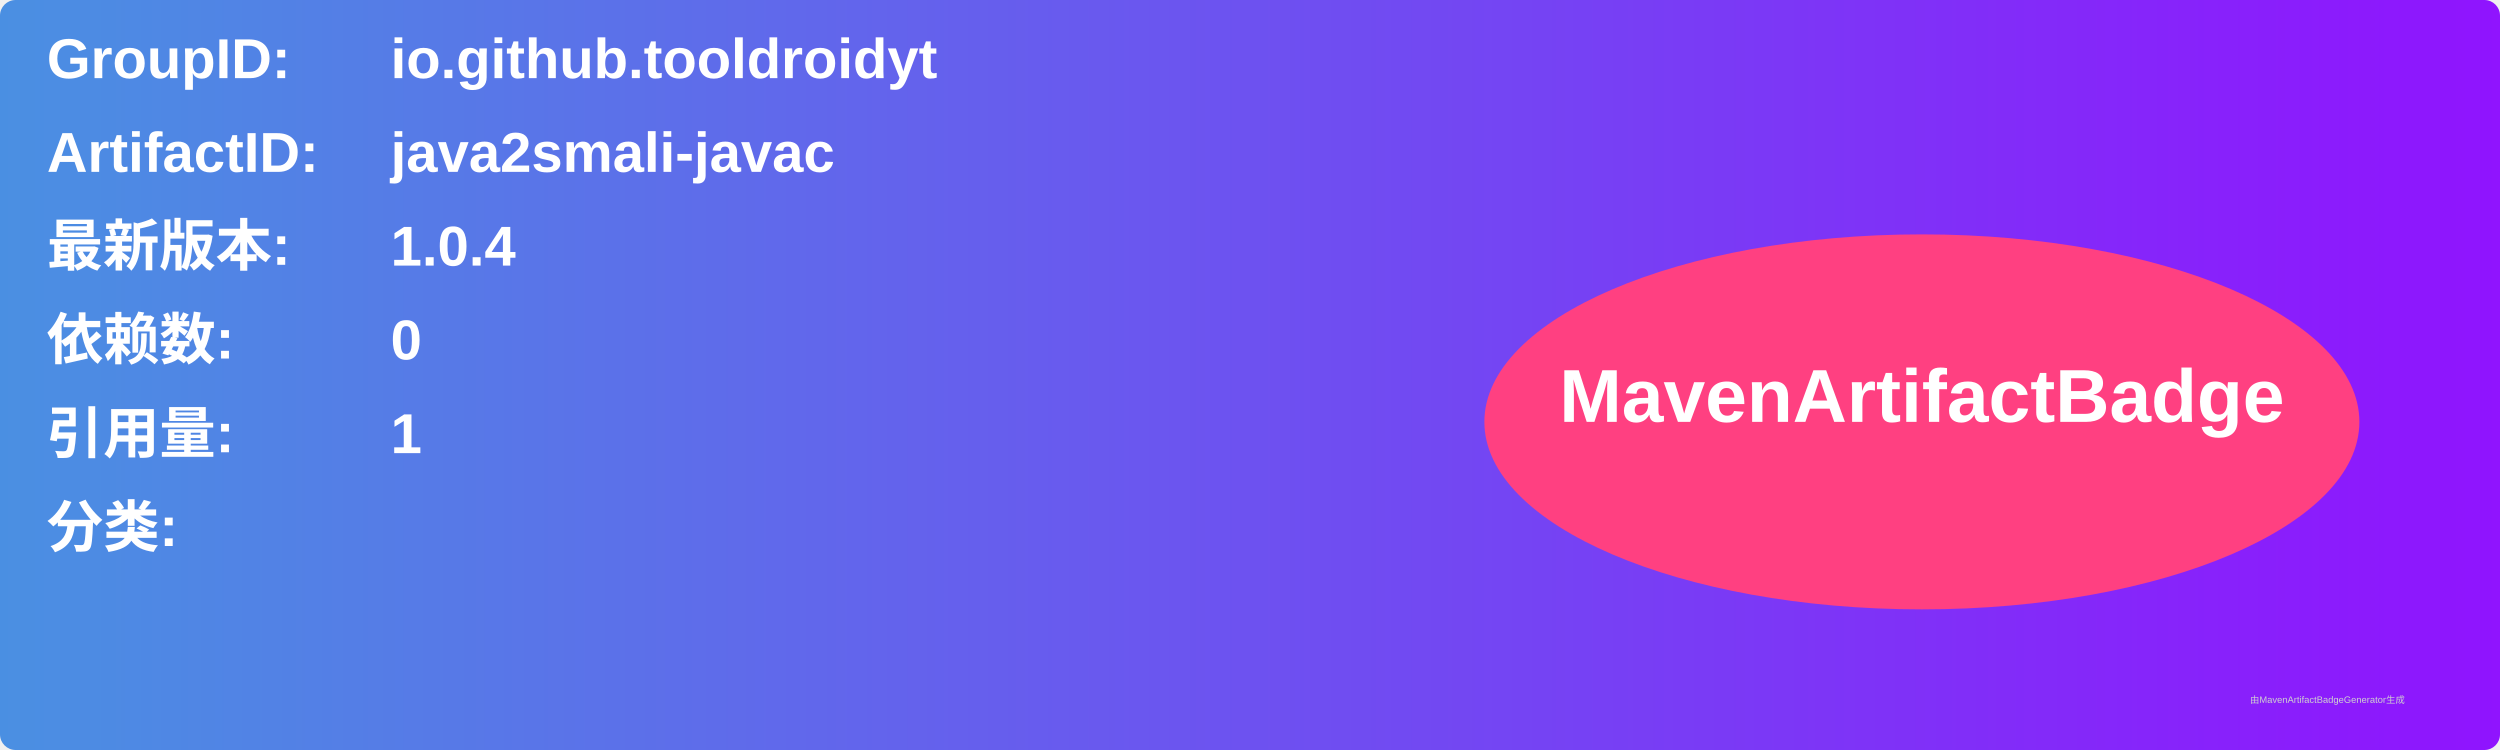
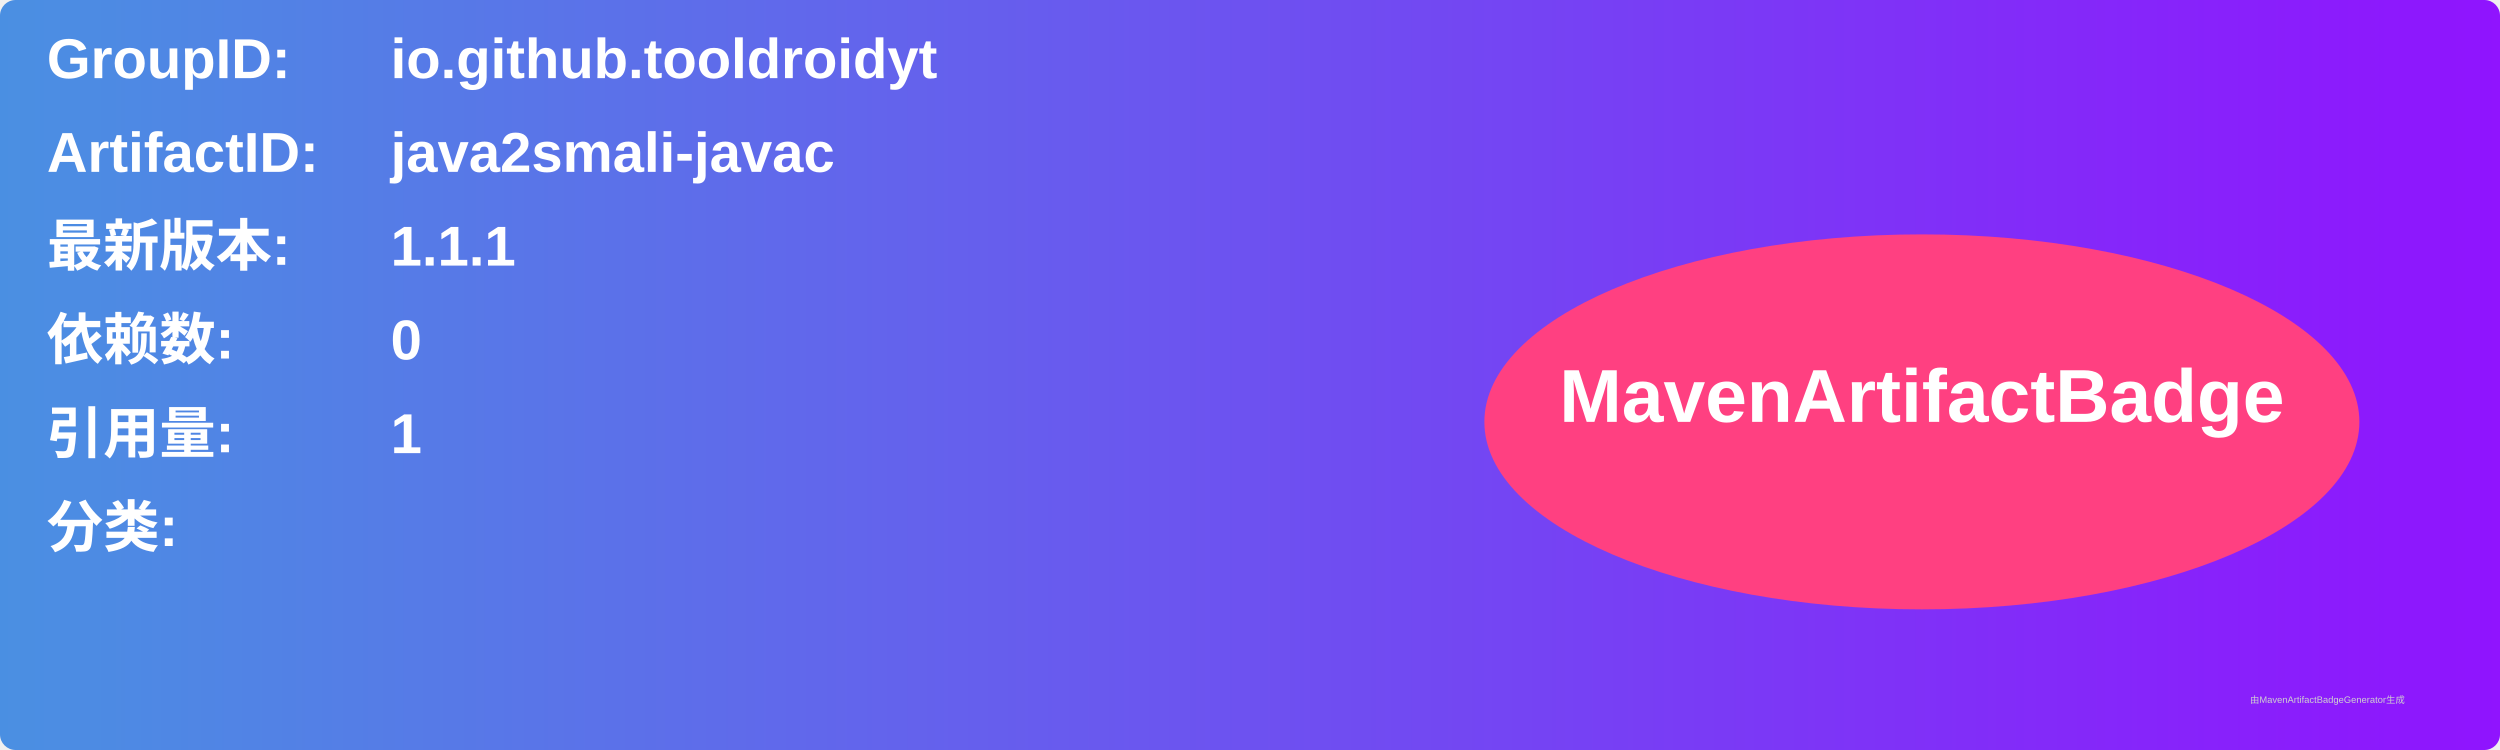
<svg xmlns="http://www.w3.org/2000/svg" width="800" height="240" viewBox="0 0 800 240">
  <linearGradient id="grad" x1="0%" y1="0%" x2="100%" y2="0%">
    <stop offset="0%" stop-color="#4a90e2" />
    <stop offset="100%" stop-color="#9013fe" />
  </linearGradient>
  <rect width="100%" height="100%" rx="5" ry="5" fill="url(#grad)" />
  <g transform="translate(15, 15)">
    <text x="0" y="10" font-family="Arial" font-size="18" fill="white" font-weight="bold" width="260">GroupID:</text>
    <text x="110" y="10" font-family="Arial" font-size="18" fill="white" font-weight="bold" width="460">io.github.tooldroidyt</text>
    <text x="0" y="40" font-family="Arial" font-size="18" fill="white" font-weight="bold" width="260">ArtifactID:</text>
    <text x="110" y="40" font-family="Arial" font-size="18" fill="white" font-weight="bold" width="460">java2smali-javac</text>
    <text x="0" y="70" font-family="Arial" font-size="18" fill="white" font-weight="bold">最新版本:</text>
    <text x="110" y="70" font-family="Arial" font-size="18" fill="white" font-weight="bold">
-       <tspan font-weight="bold">1.0.4</tspan>
+       <tspan font-weight="bold">1.1.1</tspan>
    </text>
    <text x="0" y="100" font-family="Arial" font-size="18" fill="white" font-weight="bold">依赖数: </text>
    <text x="110" y="100" font-family="Arial" font-size="18" fill="white">
      <tspan font-weight="bold">0</tspan>
    </text>
    <text x="0" y="130" font-family="Arial" font-size="18" fill="white" font-weight="bold">引用量: </text>
    <text x="110" y="130" font-family="Arial" font-size="18" fill="white">
      <tspan font-weight="bold">1</tspan>
    </text>
    <text x="0" y="160" font-family="Arial" font-size="18" fill="white" font-weight="bold">分类:</text>
    <text x="10" y="190" font-family="Arial" font-size="10" fill="white">
      <tspan font-weight="bold" />
    </text>
    <ellipse cx="600" cy="120" rx="140" ry="60" fill="#ff4081" />
    <text x="600" y="120" text-anchor="middle" font-family="Arial" font-size="24" fill="white" font-weight="bold">MavenArtifactBadge</text>
  </g>
  <text x="720" y="225" font-family="Arial" font-size="3" fill="#d0d0d0">由MavenArtifactBadgeGenerator生成</text>
</svg>
